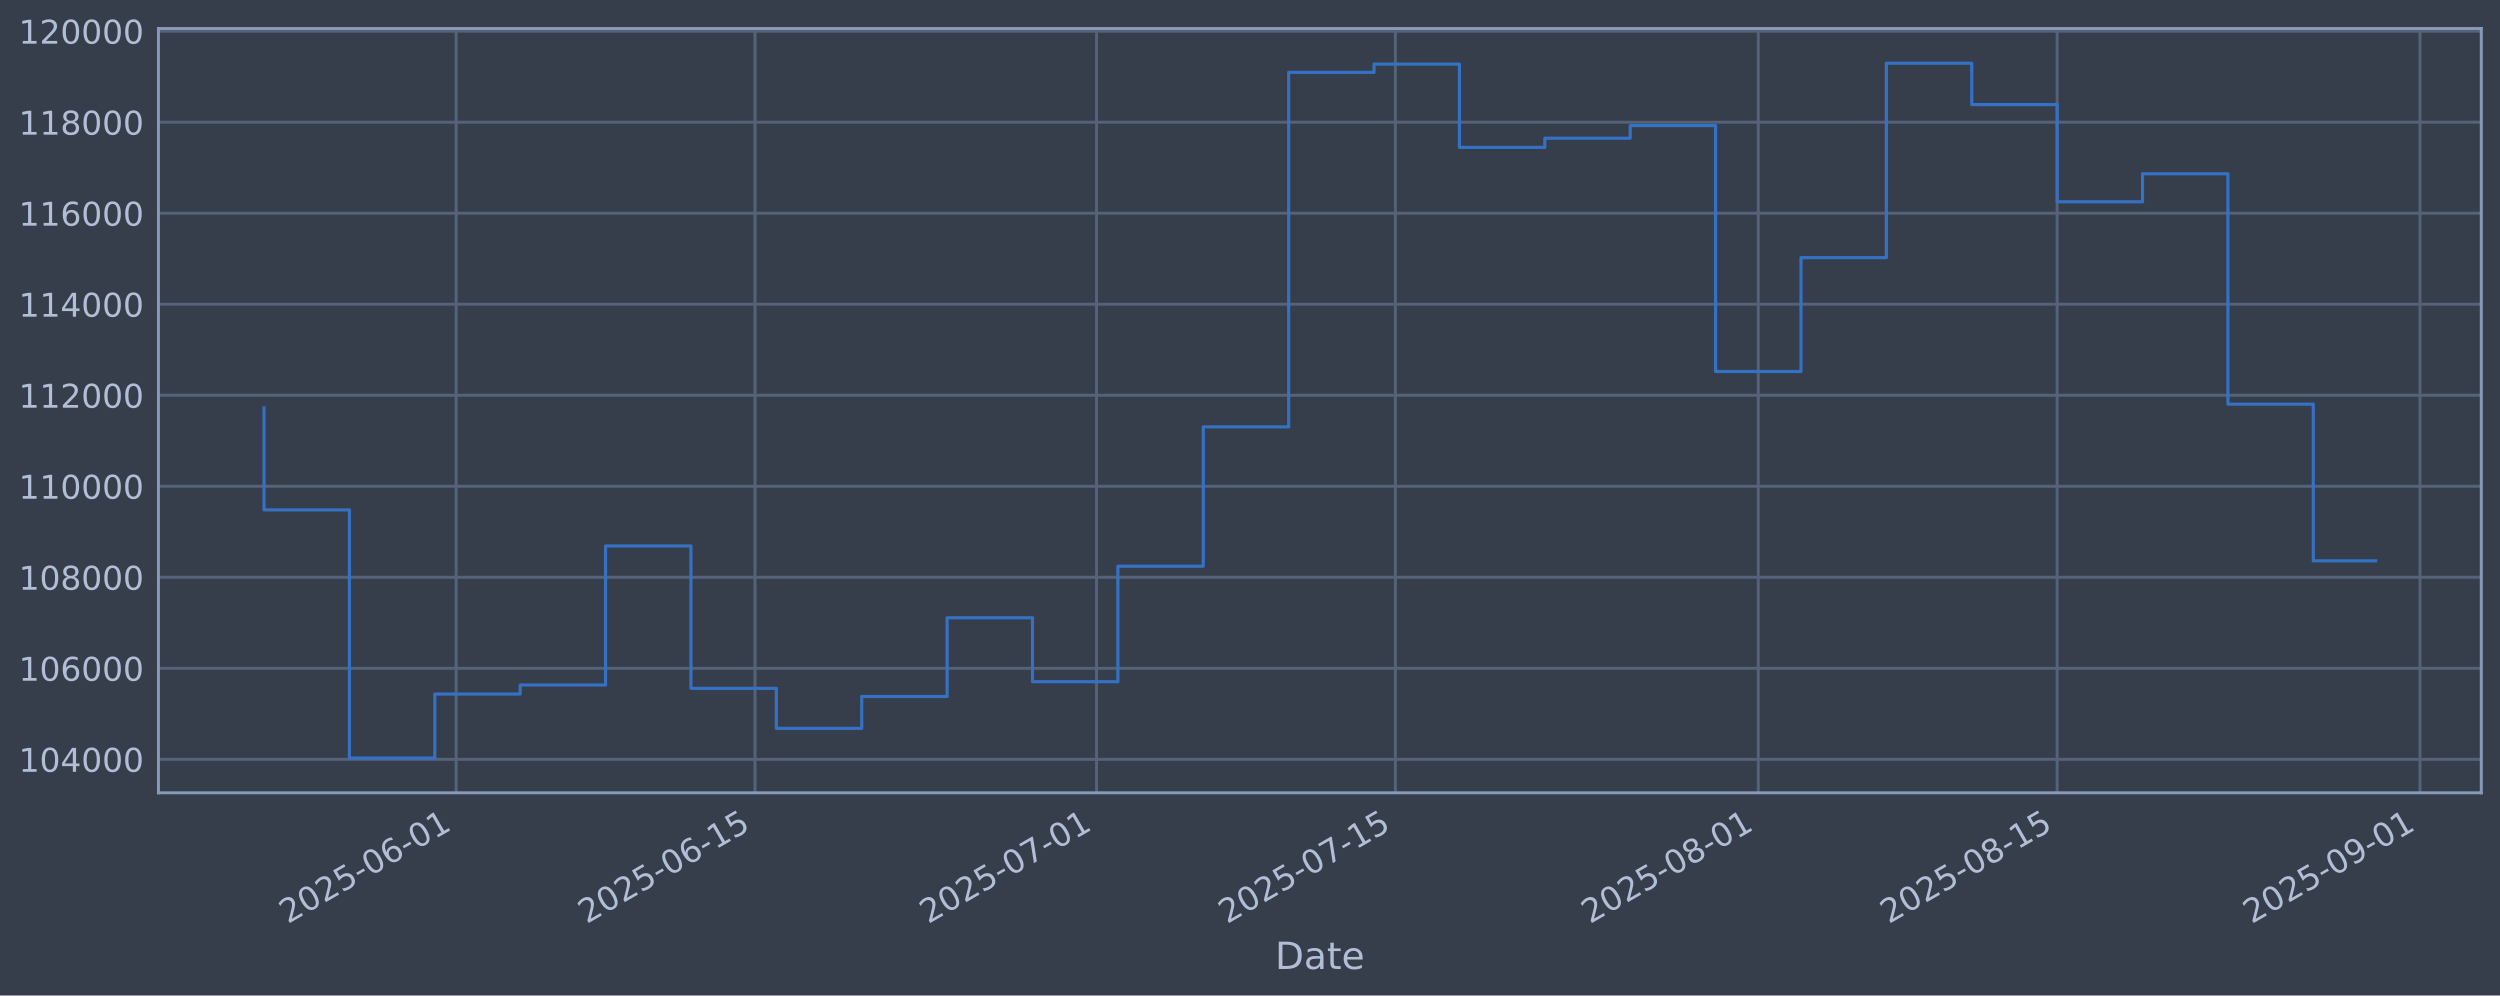
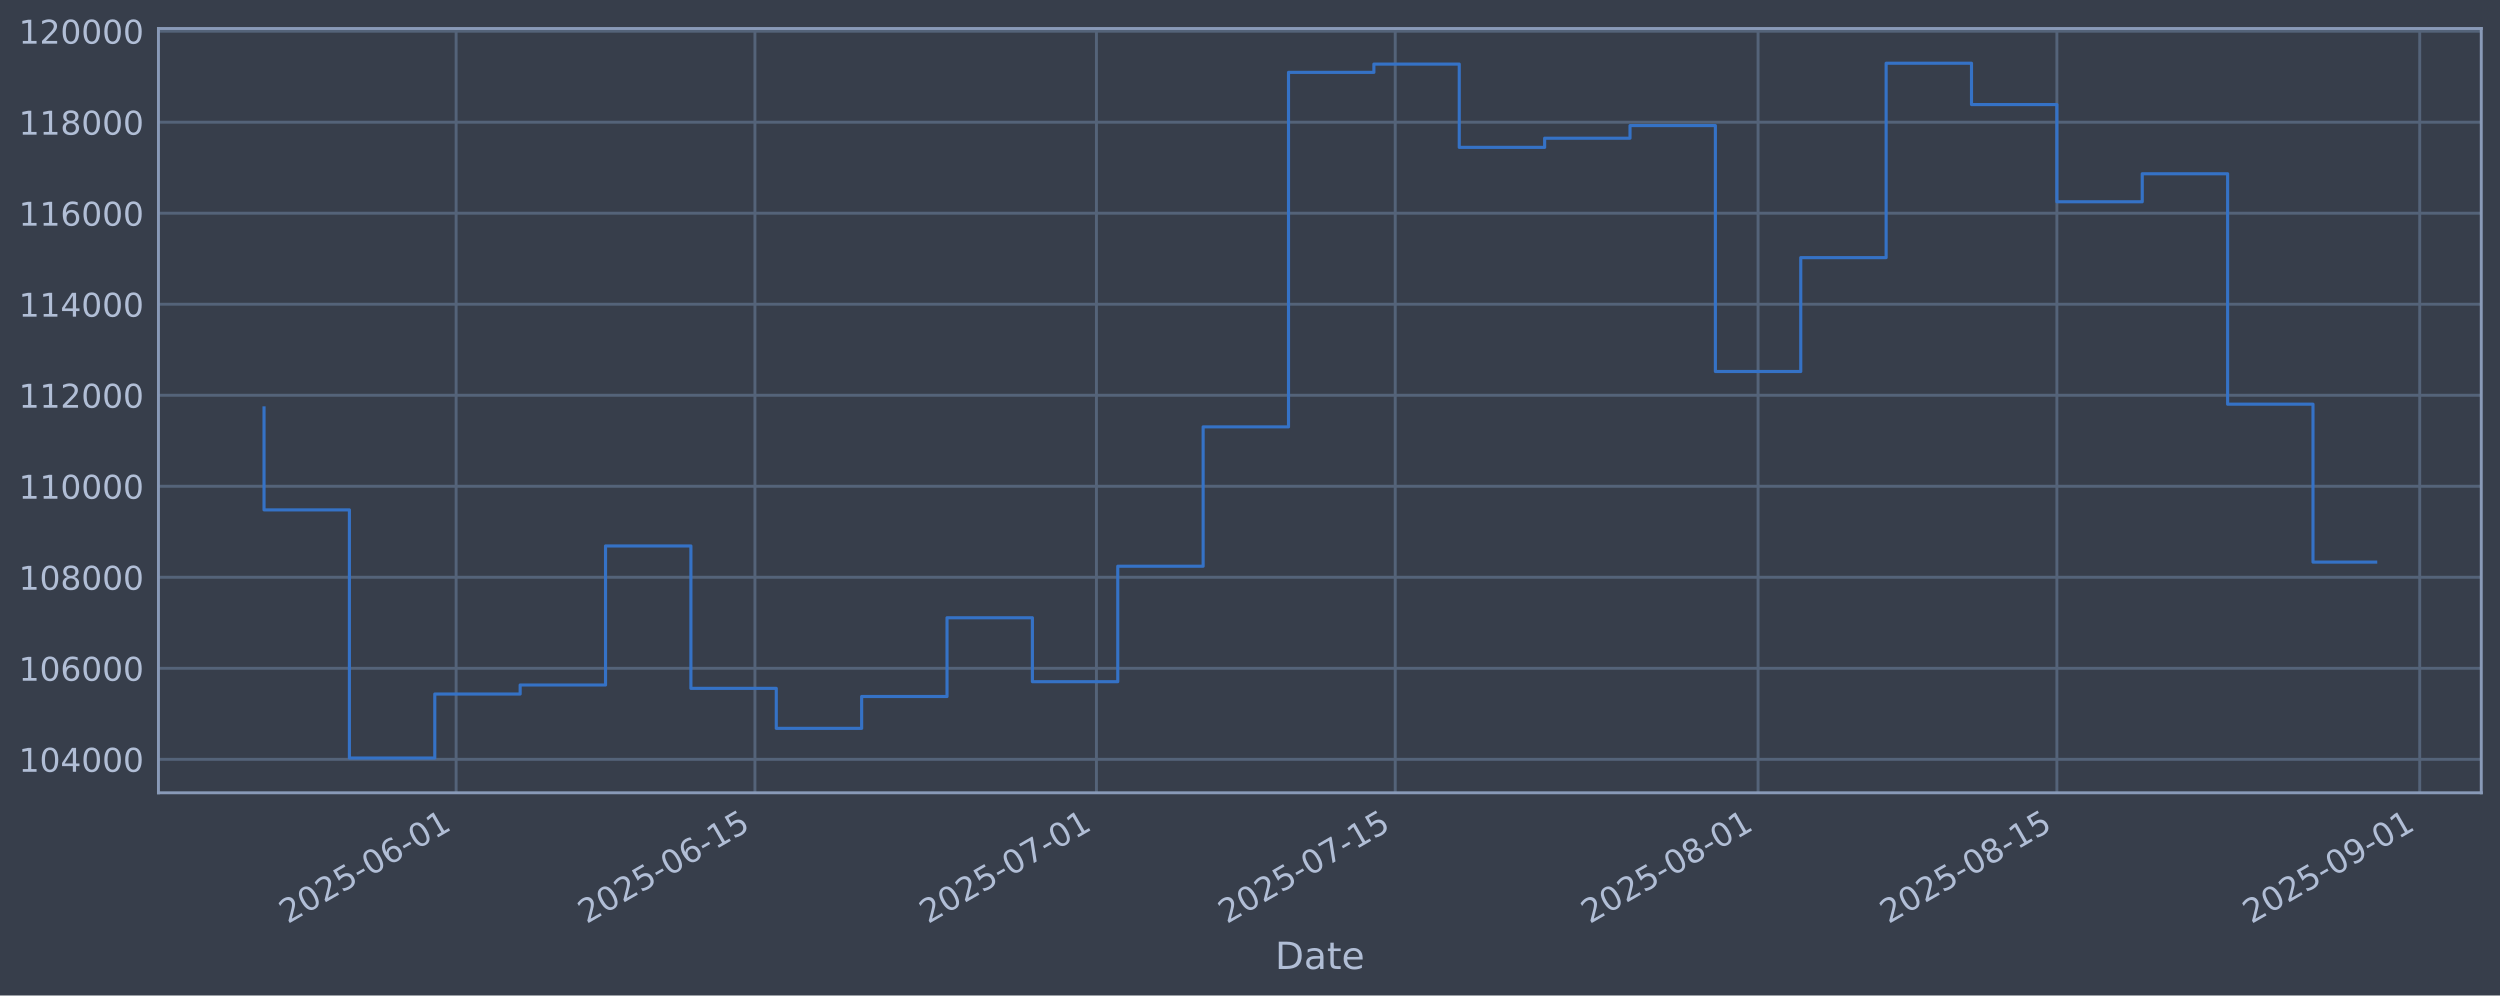
<svg xmlns="http://www.w3.org/2000/svg" xmlns:xlink="http://www.w3.org/1999/xlink" width="960.9pt" height="382.628pt" viewBox="0 0 960.9 382.628" version="1.1">
  <defs>
    <style type="text/css">*{stroke-linejoin: round; stroke-linecap: butt}</style>
  </defs>
  <g id="figure_1">
    <g id="patch_1">
      <path d="M 0 382.628  L 960.9 382.628  L 960.9 0  L 0 0  z " style="fill: #373e4b" />
    </g>
    <g id="axes_1">
      <g id="patch_2">
        <path d="M 60.901 304.718  L 953.701 304.718  L 953.701 10.958  L 60.901 10.958  z " style="fill: #373e4b" />
      </g>
      <g id="matplotlib.axis_1">
        <g id="xtick_1">
          <g id="line2d_1">
-             <path d="M 175.325 304.718  L 175.325 10.958  " clip-path="url(#p44b97f8795)" style="fill: none; stroke: #546379; stroke-width: 1.12; stroke-linecap: square" />
+             <path d="M 175.314 304.718  L 175.314 10.958  " clip-path="url(#p12270b063d)" style="fill: none; stroke: #546379; stroke-width: 1.12; stroke-linecap: square" />
          </g>
          <g id="line2d_2" />
          <g id="text_1">
-             <g style="fill: #b1bed6" transform="translate(110.5993 355.2226) rotate(-30) scale(0.126 -0.126)">
+             <g style="fill: #b1bed6" transform="translate(110.5888 355.2226) rotate(-30) scale(0.126 -0.126)">
              <defs>
                <path id="DejaVuSans-32" d="M 1228 531  L 3431 531  L 3431 0  L 469 0  L 469 531  Q 828 903 1448 1529  Q 2069 2156 2228 2338  Q 2531 2678 2651 2914  Q 2772 3150 2772 3378  Q 2772 3750 2511 3984  Q 2250 4219 1831 4219  Q 1534 4219 1204 4116  Q 875 4013 500 3803  L 500 4441  Q 881 4594 1212 4672  Q 1544 4750 1819 4750  Q 2544 4750 2975 4387  Q 3406 4025 3406 3419  Q 3406 3131 3298 2873  Q 3191 2616 2906 2266  Q 2828 2175 2409 1742  Q 1991 1309 1228 531  z " transform="scale(0.015625)" />
                <path id="DejaVuSans-30" d="M 2034 4250  Q 1547 4250 1301 3770  Q 1056 3291 1056 2328  Q 1056 1369 1301 889  Q 1547 409 2034 409  Q 2525 409 2770 889  Q 3016 1369 3016 2328  Q 3016 3291 2770 3770  Q 2525 4250 2034 4250  z M 2034 4750  Q 2819 4750 3233 4129  Q 3647 3509 3647 2328  Q 3647 1150 3233 529  Q 2819 -91 2034 -91  Q 1250 -91 836 529  Q 422 1150 422 2328  Q 422 3509 836 4129  Q 1250 4750 2034 4750  z " transform="scale(0.015625)" />
                <path id="DejaVuSans-35" d="M 691 4666  L 3169 4666  L 3169 4134  L 1269 4134  L 1269 2991  Q 1406 3038 1543 3061  Q 1681 3084 1819 3084  Q 2600 3084 3056 2656  Q 3513 2228 3513 1497  Q 3513 744 3044 326  Q 2575 -91 1722 -91  Q 1428 -91 1123 -41  Q 819 9 494 109  L 494 744  Q 775 591 1075 516  Q 1375 441 1709 441  Q 2250 441 2565 725  Q 2881 1009 2881 1497  Q 2881 1984 2565 2268  Q 2250 2553 1709 2553  Q 1456 2553 1204 2497  Q 953 2441 691 2322  L 691 4666  z " transform="scale(0.015625)" />
                <path id="DejaVuSans-2d" d="M 313 2009  L 1997 2009  L 1997 1497  L 313 1497  L 313 2009  z " transform="scale(0.015625)" />
                <path id="DejaVuSans-36" d="M 2113 2584  Q 1688 2584 1439 2293  Q 1191 2003 1191 1497  Q 1191 994 1439 701  Q 1688 409 2113 409  Q 2538 409 2786 701  Q 3034 994 3034 1497  Q 3034 2003 2786 2293  Q 2538 2584 2113 2584  z M 3366 4563  L 3366 3988  Q 3128 4100 2886 4159  Q 2644 4219 2406 4219  Q 1781 4219 1451 3797  Q 1122 3375 1075 2522  Q 1259 2794 1537 2939  Q 1816 3084 2150 3084  Q 2853 3084 3261 2657  Q 3669 2231 3669 1497  Q 3669 778 3244 343  Q 2819 -91 2113 -91  Q 1303 -91 875 529  Q 447 1150 447 2328  Q 447 3434 972 4092  Q 1497 4750 2381 4750  Q 2619 4750 2861 4703  Q 3103 4656 3366 4563  z " transform="scale(0.015625)" />
                <path id="DejaVuSans-31" d="M 794 531  L 1825 531  L 1825 4091  L 703 3866  L 703 4441  L 1819 4666  L 2450 4666  L 2450 531  L 3481 531  L 3481 0  L 794 0  L 794 531  z " transform="scale(0.015625)" />
              </defs>
              <use xlink:href="#DejaVuSans-32" />
              <use xlink:href="#DejaVuSans-30" transform="translate(63.62305 0)" />
              <use xlink:href="#DejaVuSans-32" transform="translate(127.2461 0)" />
              <use xlink:href="#DejaVuSans-35" transform="translate(190.8691 0)" />
              <use xlink:href="#DejaVuSans-2d" transform="translate(254.4922 0)" />
              <use xlink:href="#DejaVuSans-30" transform="translate(290.5762 0)" />
              <use xlink:href="#DejaVuSans-36" transform="translate(354.1992 0)" />
              <use xlink:href="#DejaVuSans-2d" transform="translate(417.8223 0)" />
              <use xlink:href="#DejaVuSans-30" transform="translate(453.9062 0)" />
              <use xlink:href="#DejaVuSans-31" transform="translate(517.5293 0)" />
            </g>
          </g>
        </g>
        <g id="xtick_2">
          <g id="line2d_3">
-             <path d="M 290.191 304.718  L 290.191 10.958  " clip-path="url(#p44b97f8795)" style="fill: none; stroke: #546379; stroke-width: 1.12; stroke-linecap: square" />
+             <path d="M 290.164 304.718  L 290.164 10.958  " clip-path="url(#p12270b063d)" style="fill: none; stroke: #546379; stroke-width: 1.12; stroke-linecap: square" />
          </g>
          <g id="line2d_4" />
          <g id="text_2">
-             <g style="fill: #b1bed6" transform="translate(225.4653 355.2226) rotate(-30) scale(0.126 -0.126)">
+             <g style="fill: #b1bed6" transform="translate(225.4385 355.2226) rotate(-30) scale(0.126 -0.126)">
              <use xlink:href="#DejaVuSans-32" />
              <use xlink:href="#DejaVuSans-30" transform="translate(63.62305 0)" />
              <use xlink:href="#DejaVuSans-32" transform="translate(127.2461 0)" />
              <use xlink:href="#DejaVuSans-35" transform="translate(190.8691 0)" />
              <use xlink:href="#DejaVuSans-2d" transform="translate(254.4922 0)" />
              <use xlink:href="#DejaVuSans-30" transform="translate(290.5762 0)" />
              <use xlink:href="#DejaVuSans-36" transform="translate(354.1992 0)" />
              <use xlink:href="#DejaVuSans-2d" transform="translate(417.8223 0)" />
              <use xlink:href="#DejaVuSans-31" transform="translate(453.9062 0)" />
              <use xlink:href="#DejaVuSans-35" transform="translate(517.5293 0)" />
            </g>
          </g>
        </g>
        <g id="xtick_3">
          <g id="line2d_5">
-             <path d="M 421.466 304.718  L 421.466 10.958  " clip-path="url(#p44b97f8795)" style="fill: none; stroke: #546379; stroke-width: 1.12; stroke-linecap: square" />
+             <path d="M 421.421 304.718  L 421.421 10.958  " clip-path="url(#p12270b063d)" style="fill: none; stroke: #546379; stroke-width: 1.12; stroke-linecap: square" />
          </g>
          <g id="line2d_6" />
          <g id="text_3">
-             <g style="fill: #b1bed6" transform="translate(356.7408 355.2226) rotate(-30) scale(0.126 -0.126)">
+             <g style="fill: #b1bed6" transform="translate(356.6953 355.2226) rotate(-30) scale(0.126 -0.126)">
              <defs>
                <path id="DejaVuSans-37" d="M 525 4666  L 3525 4666  L 3525 4397  L 1831 0  L 1172 0  L 2766 4134  L 525 4134  L 525 4666  z " transform="scale(0.015625)" />
              </defs>
              <use xlink:href="#DejaVuSans-32" />
              <use xlink:href="#DejaVuSans-30" transform="translate(63.62305 0)" />
              <use xlink:href="#DejaVuSans-32" transform="translate(127.2461 0)" />
              <use xlink:href="#DejaVuSans-35" transform="translate(190.8691 0)" />
              <use xlink:href="#DejaVuSans-2d" transform="translate(254.4922 0)" />
              <use xlink:href="#DejaVuSans-30" transform="translate(290.5762 0)" />
              <use xlink:href="#DejaVuSans-37" transform="translate(354.1992 0)" />
              <use xlink:href="#DejaVuSans-2d" transform="translate(417.8223 0)" />
              <use xlink:href="#DejaVuSans-30" transform="translate(453.9062 0)" />
              <use xlink:href="#DejaVuSans-31" transform="translate(517.5293 0)" />
            </g>
          </g>
        </g>
        <g id="xtick_4">
          <g id="line2d_7">
-             <path d="M 536.332 304.718  L 536.332 10.958  " clip-path="url(#p44b97f8795)" style="fill: none; stroke: #546379; stroke-width: 1.12; stroke-linecap: square" />
+             <path d="M 536.27 304.718  L 536.27 10.958  " clip-path="url(#p12270b063d)" style="fill: none; stroke: #546379; stroke-width: 1.12; stroke-linecap: square" />
          </g>
          <g id="line2d_8" />
          <g id="text_4">
-             <g style="fill: #b1bed6" transform="translate(471.6068 355.2226) rotate(-30) scale(0.126 -0.126)">
+             <g style="fill: #b1bed6" transform="translate(471.545 355.2226) rotate(-30) scale(0.126 -0.126)">
              <use xlink:href="#DejaVuSans-32" />
              <use xlink:href="#DejaVuSans-30" transform="translate(63.62305 0)" />
              <use xlink:href="#DejaVuSans-32" transform="translate(127.2461 0)" />
              <use xlink:href="#DejaVuSans-35" transform="translate(190.8691 0)" />
              <use xlink:href="#DejaVuSans-2d" transform="translate(254.4922 0)" />
              <use xlink:href="#DejaVuSans-30" transform="translate(290.5762 0)" />
              <use xlink:href="#DejaVuSans-37" transform="translate(354.1992 0)" />
              <use xlink:href="#DejaVuSans-2d" transform="translate(417.8223 0)" />
              <use xlink:href="#DejaVuSans-31" transform="translate(453.9062 0)" />
              <use xlink:href="#DejaVuSans-35" transform="translate(517.5293 0)" />
            </g>
          </g>
        </g>
        <g id="xtick_5">
          <g id="line2d_9">
-             <path d="M 675.813 304.718  L 675.813 10.958  " clip-path="url(#p44b97f8795)" style="fill: none; stroke: #546379; stroke-width: 1.12; stroke-linecap: square" />
+             <path d="M 675.731 304.718  L 675.731 10.958  " clip-path="url(#p12270b063d)" style="fill: none; stroke: #546379; stroke-width: 1.12; stroke-linecap: square" />
          </g>
          <g id="line2d_10" />
          <g id="text_5">
-             <g style="fill: #b1bed6" transform="translate(611.087 355.2226) rotate(-30) scale(0.126 -0.126)">
+             <g style="fill: #b1bed6" transform="translate(611.0053 355.2226) rotate(-30) scale(0.126 -0.126)">
              <defs>
                <path id="DejaVuSans-38" d="M 2034 2216  Q 1584 2216 1326 1975  Q 1069 1734 1069 1313  Q 1069 891 1326 650  Q 1584 409 2034 409  Q 2484 409 2743 651  Q 3003 894 3003 1313  Q 3003 1734 2745 1975  Q 2488 2216 2034 2216  z M 1403 2484  Q 997 2584 770 2862  Q 544 3141 544 3541  Q 544 4100 942 4425  Q 1341 4750 2034 4750  Q 2731 4750 3128 4425  Q 3525 4100 3525 3541  Q 3525 3141 3298 2862  Q 3072 2584 2669 2484  Q 3125 2378 3379 2068  Q 3634 1759 3634 1313  Q 3634 634 3220 271  Q 2806 -91 2034 -91  Q 1263 -91 848 271  Q 434 634 434 1313  Q 434 1759 690 2068  Q 947 2378 1403 2484  z M 1172 3481  Q 1172 3119 1398 2916  Q 1625 2713 2034 2713  Q 2441 2713 2670 2916  Q 2900 3119 2900 3481  Q 2900 3844 2670 4047  Q 2441 4250 2034 4250  Q 1625 4250 1398 4047  Q 1172 3844 1172 3481  z " transform="scale(0.015625)" />
              </defs>
              <use xlink:href="#DejaVuSans-32" />
              <use xlink:href="#DejaVuSans-30" transform="translate(63.62305 0)" />
              <use xlink:href="#DejaVuSans-32" transform="translate(127.2461 0)" />
              <use xlink:href="#DejaVuSans-35" transform="translate(190.8691 0)" />
              <use xlink:href="#DejaVuSans-2d" transform="translate(254.4922 0)" />
              <use xlink:href="#DejaVuSans-30" transform="translate(290.5762 0)" />
              <use xlink:href="#DejaVuSans-38" transform="translate(354.1992 0)" />
              <use xlink:href="#DejaVuSans-2d" transform="translate(417.8223 0)" />
              <use xlink:href="#DejaVuSans-30" transform="translate(453.9062 0)" />
              <use xlink:href="#DejaVuSans-31" transform="translate(517.5293 0)" />
            </g>
          </g>
        </g>
        <g id="xtick_6">
          <g id="line2d_11">
-             <path d="M 790.679 304.718  L 790.679 10.958  " clip-path="url(#p44b97f8795)" style="fill: none; stroke: #546379; stroke-width: 1.12; stroke-linecap: square" />
+             <path d="M 790.581 304.718  L 790.581 10.958  " clip-path="url(#p12270b063d)" style="fill: none; stroke: #546379; stroke-width: 1.12; stroke-linecap: square" />
          </g>
          <g id="line2d_12" />
          <g id="text_6">
-             <g style="fill: #b1bed6" transform="translate(725.9531 355.2226) rotate(-30) scale(0.126 -0.126)">
+             <g style="fill: #b1bed6" transform="translate(725.855 355.2226) rotate(-30) scale(0.126 -0.126)">
              <use xlink:href="#DejaVuSans-32" />
              <use xlink:href="#DejaVuSans-30" transform="translate(63.62305 0)" />
              <use xlink:href="#DejaVuSans-32" transform="translate(127.2461 0)" />
              <use xlink:href="#DejaVuSans-35" transform="translate(190.8691 0)" />
              <use xlink:href="#DejaVuSans-2d" transform="translate(254.4922 0)" />
              <use xlink:href="#DejaVuSans-30" transform="translate(290.5762 0)" />
              <use xlink:href="#DejaVuSans-38" transform="translate(354.1992 0)" />
              <use xlink:href="#DejaVuSans-2d" transform="translate(417.8223 0)" />
              <use xlink:href="#DejaVuSans-31" transform="translate(453.9062 0)" />
              <use xlink:href="#DejaVuSans-35" transform="translate(517.5293 0)" />
            </g>
          </g>
        </g>
        <g id="xtick_7">
          <g id="line2d_13">
-             <path d="M 930.159 304.718  L 930.159 10.958  " clip-path="url(#p44b97f8795)" style="fill: none; stroke: #546379; stroke-width: 1.12; stroke-linecap: square" />
+             <path d="M 930.041 304.718  L 930.041 10.958  " clip-path="url(#p12270b063d)" style="fill: none; stroke: #546379; stroke-width: 1.12; stroke-linecap: square" />
          </g>
          <g id="line2d_14" />
          <g id="text_7">
-             <g style="fill: #b1bed6" transform="translate(865.4333 355.2226) rotate(-30) scale(0.126 -0.126)">
+             <g style="fill: #b1bed6" transform="translate(865.3154 355.2226) rotate(-30) scale(0.126 -0.126)">
              <defs>
                <path id="DejaVuSans-39" d="M 703 97  L 703 672  Q 941 559 1184 500  Q 1428 441 1663 441  Q 2288 441 2617 861  Q 2947 1281 2994 2138  Q 2813 1869 2534 1725  Q 2256 1581 1919 1581  Q 1219 1581 811 2004  Q 403 2428 403 3163  Q 403 3881 828 4315  Q 1253 4750 1959 4750  Q 2769 4750 3195 4129  Q 3622 3509 3622 2328  Q 3622 1225 3098 567  Q 2575 -91 1691 -91  Q 1453 -91 1209 -44  Q 966 3 703 97  z M 1959 2075  Q 2384 2075 2632 2365  Q 2881 2656 2881 3163  Q 2881 3666 2632 3958  Q 2384 4250 1959 4250  Q 1534 4250 1286 3958  Q 1038 3666 1038 3163  Q 1038 2656 1286 2365  Q 1534 2075 1959 2075  z " transform="scale(0.015625)" />
              </defs>
              <use xlink:href="#DejaVuSans-32" />
              <use xlink:href="#DejaVuSans-30" transform="translate(63.62305 0)" />
              <use xlink:href="#DejaVuSans-32" transform="translate(127.2461 0)" />
              <use xlink:href="#DejaVuSans-35" transform="translate(190.8691 0)" />
              <use xlink:href="#DejaVuSans-2d" transform="translate(254.4922 0)" />
              <use xlink:href="#DejaVuSans-30" transform="translate(290.5762 0)" />
              <use xlink:href="#DejaVuSans-39" transform="translate(354.1992 0)" />
              <use xlink:href="#DejaVuSans-2d" transform="translate(417.8223 0)" />
              <use xlink:href="#DejaVuSans-30" transform="translate(453.9062 0)" />
              <use xlink:href="#DejaVuSans-31" transform="translate(517.5293 0)" />
            </g>
          </g>
        </g>
        <g id="text_8">
          <g style="fill: #b1bed6" transform="translate(490.0914 372.4337) scale(0.144 -0.144)">
            <defs>
              <path id="DejaVuSans-44" d="M 1259 4147  L 1259 519  L 2022 519  Q 2988 519 3436 956  Q 3884 1394 3884 2338  Q 3884 3275 3436 3711  Q 2988 4147 2022 4147  L 1259 4147  z M 628 4666  L 1925 4666  Q 3281 4666 3915 4102  Q 4550 3538 4550 2338  Q 4550 1131 3912 565  Q 3275 0 1925 0  L 628 0  L 628 4666  z " transform="scale(0.015625)" />
              <path id="DejaVuSans-61" d="M 2194 1759  Q 1497 1759 1228 1600  Q 959 1441 959 1056  Q 959 750 1161 570  Q 1363 391 1709 391  Q 2188 391 2477 730  Q 2766 1069 2766 1631  L 2766 1759  L 2194 1759  z M 3341 1997  L 3341 0  L 2766 0  L 2766 531  Q 2569 213 2275 61  Q 1981 -91 1556 -91  Q 1019 -91 701 211  Q 384 513 384 1019  Q 384 1609 779 1909  Q 1175 2209 1959 2209  L 2766 2209  L 2766 2266  Q 2766 2663 2505 2880  Q 2244 3097 1772 3097  Q 1472 3097 1187 3025  Q 903 2953 641 2809  L 641 3341  Q 956 3463 1253 3523  Q 1550 3584 1831 3584  Q 2591 3584 2966 3190  Q 3341 2797 3341 1997  z " transform="scale(0.015625)" />
              <path id="DejaVuSans-74" d="M 1172 4494  L 1172 3500  L 2356 3500  L 2356 3053  L 1172 3053  L 1172 1153  Q 1172 725 1289 603  Q 1406 481 1766 481  L 2356 481  L 2356 0  L 1766 0  Q 1100 0 847 248  Q 594 497 594 1153  L 594 3053  L 172 3053  L 172 3500  L 594 3500  L 594 4494  L 1172 4494  z " transform="scale(0.015625)" />
              <path id="DejaVuSans-65" d="M 3597 1894  L 3597 1613  L 953 1613  Q 991 1019 1311 708  Q 1631 397 2203 397  Q 2534 397 2845 478  Q 3156 559 3463 722  L 3463 178  Q 3153 47 2828 -22  Q 2503 -91 2169 -91  Q 1331 -91 842 396  Q 353 884 353 1716  Q 353 2575 817 3079  Q 1281 3584 2069 3584  Q 2775 3584 3186 3129  Q 3597 2675 3597 1894  z M 3022 2063  Q 3016 2534 2758 2815  Q 2500 3097 2075 3097  Q 1594 3097 1305 2825  Q 1016 2553 972 2059  L 3022 2063  z " transform="scale(0.015625)" />
            </defs>
            <use xlink:href="#DejaVuSans-44" />
            <use xlink:href="#DejaVuSans-61" transform="translate(77.00195 0)" />
            <use xlink:href="#DejaVuSans-74" transform="translate(138.2812 0)" />
            <use xlink:href="#DejaVuSans-65" transform="translate(177.4902 0)" />
          </g>
        </g>
      </g>
      <g id="matplotlib.axis_2">
        <g id="ytick_1">
          <g id="line2d_15">
-             <path d="M 60.901 291.85  L 953.701 291.85  " clip-path="url(#p44b97f8795)" style="fill: none; stroke: #546379; stroke-width: 1.12; stroke-linecap: square" />
+             <path d="M 60.901 291.85  L 953.701 291.85  " clip-path="url(#p12270b063d)" style="fill: none; stroke: #546379; stroke-width: 1.12; stroke-linecap: square" />
          </g>
          <g id="line2d_16" />
          <g id="text_9">
            <g style="fill: #b1bed6" transform="translate(7.2 296.6367) scale(0.126 -0.126)">
              <defs>
                <path id="DejaVuSans-34" d="M 2419 4116  L 825 1625  L 2419 1625  L 2419 4116  z M 2253 4666  L 3047 4666  L 3047 1625  L 3713 1625  L 3713 1100  L 3047 1100  L 3047 0  L 2419 0  L 2419 1100  L 313 1100  L 313 1709  L 2253 4666  z " transform="scale(0.015625)" />
              </defs>
              <use xlink:href="#DejaVuSans-31" />
              <use xlink:href="#DejaVuSans-30" transform="translate(63.62305 0)" />
              <use xlink:href="#DejaVuSans-34" transform="translate(127.2461 0)" />
              <use xlink:href="#DejaVuSans-30" transform="translate(190.8691 0)" />
              <use xlink:href="#DejaVuSans-30" transform="translate(254.4922 0)" />
              <use xlink:href="#DejaVuSans-30" transform="translate(318.1152 0)" />
            </g>
          </g>
        </g>
        <g id="ytick_2">
          <g id="line2d_17">
-             <path d="M 60.901 256.867  L 953.701 256.867  " clip-path="url(#p44b97f8795)" style="fill: none; stroke: #546379; stroke-width: 1.12; stroke-linecap: square" />
+             <path d="M 60.901 256.867  L 953.701 256.867  " clip-path="url(#p12270b063d)" style="fill: none; stroke: #546379; stroke-width: 1.12; stroke-linecap: square" />
          </g>
          <g id="line2d_18" />
          <g id="text_10">
            <g style="fill: #b1bed6" transform="translate(7.2 261.6538) scale(0.126 -0.126)">
              <use xlink:href="#DejaVuSans-31" />
              <use xlink:href="#DejaVuSans-30" transform="translate(63.62305 0)" />
              <use xlink:href="#DejaVuSans-36" transform="translate(127.2461 0)" />
              <use xlink:href="#DejaVuSans-30" transform="translate(190.8691 0)" />
              <use xlink:href="#DejaVuSans-30" transform="translate(254.4922 0)" />
              <use xlink:href="#DejaVuSans-30" transform="translate(318.1152 0)" />
            </g>
          </g>
        </g>
        <g id="ytick_3">
          <g id="line2d_19">
-             <path d="M 60.901 221.884  L 953.701 221.884  " clip-path="url(#p44b97f8795)" style="fill: none; stroke: #546379; stroke-width: 1.12; stroke-linecap: square" />
+             <path d="M 60.901 221.884  L 953.701 221.884  " clip-path="url(#p12270b063d)" style="fill: none; stroke: #546379; stroke-width: 1.12; stroke-linecap: square" />
          </g>
          <g id="line2d_20" />
          <g id="text_11">
            <g style="fill: #b1bed6" transform="translate(7.2 226.671) scale(0.126 -0.126)">
              <use xlink:href="#DejaVuSans-31" />
              <use xlink:href="#DejaVuSans-30" transform="translate(63.62305 0)" />
              <use xlink:href="#DejaVuSans-38" transform="translate(127.2461 0)" />
              <use xlink:href="#DejaVuSans-30" transform="translate(190.8691 0)" />
              <use xlink:href="#DejaVuSans-30" transform="translate(254.4922 0)" />
              <use xlink:href="#DejaVuSans-30" transform="translate(318.1152 0)" />
            </g>
          </g>
        </g>
        <g id="ytick_4">
          <g id="line2d_21">
-             <path d="M 60.901 186.901  L 953.701 186.901  " clip-path="url(#p44b97f8795)" style="fill: none; stroke: #546379; stroke-width: 1.12; stroke-linecap: square" />
+             <path d="M 60.901 186.901  L 953.701 186.901  " clip-path="url(#p12270b063d)" style="fill: none; stroke: #546379; stroke-width: 1.12; stroke-linecap: square" />
          </g>
          <g id="line2d_22" />
          <g id="text_12">
            <g style="fill: #b1bed6" transform="translate(7.2 191.6882) scale(0.126 -0.126)">
              <use xlink:href="#DejaVuSans-31" />
              <use xlink:href="#DejaVuSans-31" transform="translate(63.62305 0)" />
              <use xlink:href="#DejaVuSans-30" transform="translate(127.2461 0)" />
              <use xlink:href="#DejaVuSans-30" transform="translate(190.8691 0)" />
              <use xlink:href="#DejaVuSans-30" transform="translate(254.4922 0)" />
              <use xlink:href="#DejaVuSans-30" transform="translate(318.1152 0)" />
            </g>
          </g>
        </g>
        <g id="ytick_5">
          <g id="line2d_23">
-             <path d="M 60.901 151.918  L 953.701 151.918  " clip-path="url(#p44b97f8795)" style="fill: none; stroke: #546379; stroke-width: 1.12; stroke-linecap: square" />
+             <path d="M 60.901 151.918  L 953.701 151.918  " clip-path="url(#p12270b063d)" style="fill: none; stroke: #546379; stroke-width: 1.12; stroke-linecap: square" />
          </g>
          <g id="line2d_24" />
          <g id="text_13">
            <g style="fill: #b1bed6" transform="translate(7.2 156.7053) scale(0.126 -0.126)">
              <use xlink:href="#DejaVuSans-31" />
              <use xlink:href="#DejaVuSans-31" transform="translate(63.62305 0)" />
              <use xlink:href="#DejaVuSans-32" transform="translate(127.2461 0)" />
              <use xlink:href="#DejaVuSans-30" transform="translate(190.8691 0)" />
              <use xlink:href="#DejaVuSans-30" transform="translate(254.4922 0)" />
              <use xlink:href="#DejaVuSans-30" transform="translate(318.1152 0)" />
            </g>
          </g>
        </g>
        <g id="ytick_6">
          <g id="line2d_25">
-             <path d="M 60.901 116.936  L 953.701 116.936  " clip-path="url(#p44b97f8795)" style="fill: none; stroke: #546379; stroke-width: 1.12; stroke-linecap: square" />
+             <path d="M 60.901 116.936  L 953.701 116.936  " clip-path="url(#p12270b063d)" style="fill: none; stroke: #546379; stroke-width: 1.12; stroke-linecap: square" />
          </g>
          <g id="line2d_26" />
          <g id="text_14">
            <g style="fill: #b1bed6" transform="translate(7.2 121.7225) scale(0.126 -0.126)">
              <use xlink:href="#DejaVuSans-31" />
              <use xlink:href="#DejaVuSans-31" transform="translate(63.62305 0)" />
              <use xlink:href="#DejaVuSans-34" transform="translate(127.2461 0)" />
              <use xlink:href="#DejaVuSans-30" transform="translate(190.8691 0)" />
              <use xlink:href="#DejaVuSans-30" transform="translate(254.4922 0)" />
              <use xlink:href="#DejaVuSans-30" transform="translate(318.1152 0)" />
            </g>
          </g>
        </g>
        <g id="ytick_7">
          <g id="line2d_27">
-             <path d="M 60.901 81.953  L 953.701 81.953  " clip-path="url(#p44b97f8795)" style="fill: none; stroke: #546379; stroke-width: 1.12; stroke-linecap: square" />
+             <path d="M 60.901 81.953  L 953.701 81.953  " clip-path="url(#p12270b063d)" style="fill: none; stroke: #546379; stroke-width: 1.12; stroke-linecap: square" />
          </g>
          <g id="line2d_28" />
          <g id="text_15">
            <g style="fill: #b1bed6" transform="translate(7.2 86.73969) scale(0.126 -0.126)">
              <use xlink:href="#DejaVuSans-31" />
              <use xlink:href="#DejaVuSans-31" transform="translate(63.62305 0)" />
              <use xlink:href="#DejaVuSans-36" transform="translate(127.2461 0)" />
              <use xlink:href="#DejaVuSans-30" transform="translate(190.8691 0)" />
              <use xlink:href="#DejaVuSans-30" transform="translate(254.4922 0)" />
              <use xlink:href="#DejaVuSans-30" transform="translate(318.1152 0)" />
            </g>
          </g>
        </g>
        <g id="ytick_8">
          <g id="line2d_29">
-             <path d="M 60.901 46.97  L 953.701 46.97  " clip-path="url(#p44b97f8795)" style="fill: none; stroke: #546379; stroke-width: 1.12; stroke-linecap: square" />
+             <path d="M 60.901 46.97  L 953.701 46.97  " clip-path="url(#p12270b063d)" style="fill: none; stroke: #546379; stroke-width: 1.12; stroke-linecap: square" />
          </g>
          <g id="line2d_30" />
          <g id="text_16">
            <g style="fill: #b1bed6" transform="translate(7.2 51.75686) scale(0.126 -0.126)">
              <use xlink:href="#DejaVuSans-31" />
              <use xlink:href="#DejaVuSans-31" transform="translate(63.62305 0)" />
              <use xlink:href="#DejaVuSans-38" transform="translate(127.2461 0)" />
              <use xlink:href="#DejaVuSans-30" transform="translate(190.8691 0)" />
              <use xlink:href="#DejaVuSans-30" transform="translate(254.4922 0)" />
              <use xlink:href="#DejaVuSans-30" transform="translate(318.1152 0)" />
            </g>
          </g>
        </g>
        <g id="ytick_9">
          <g id="line2d_31">
-             <path d="M 60.901 11.987  L 953.701 11.987  " clip-path="url(#p44b97f8795)" style="fill: none; stroke: #546379; stroke-width: 1.12; stroke-linecap: square" />
+             <path d="M 60.901 11.987  L 953.701 11.987  " clip-path="url(#p12270b063d)" style="fill: none; stroke: #546379; stroke-width: 1.12; stroke-linecap: square" />
          </g>
          <g id="line2d_32" />
          <g id="text_17">
            <g style="fill: #b1bed6" transform="translate(7.2 16.77403) scale(0.126 -0.126)">
              <use xlink:href="#DejaVuSans-31" />
              <use xlink:href="#DejaVuSans-32" transform="translate(63.62305 0)" />
              <use xlink:href="#DejaVuSans-30" transform="translate(127.2461 0)" />
              <use xlink:href="#DejaVuSans-30" transform="translate(190.8691 0)" />
              <use xlink:href="#DejaVuSans-30" transform="translate(254.4922 0)" />
              <use xlink:href="#DejaVuSans-30" transform="translate(318.1152 0)" />
            </g>
          </g>
        </g>
      </g>
      <g id="line2d_33">
-         <path d="M 101.482 156.778  L 101.482 195.974  L 134.301 195.974  L 134.301 291.366  L 167.12 291.366  L 167.12 266.759  L 199.939 266.759  L 199.939 263.286  L 232.758 263.286  L 232.758 209.841  L 265.577 209.841  L 265.577 264.586  L 298.396 264.586  L 298.396 279.95  L 331.214 279.95  L 331.214 267.706  L 364.033 267.706  L 364.033 237.446  L 396.852 237.446  L 396.852 262.012  L 429.671 262.012  L 429.671 217.631  L 462.49 217.631  L 462.49 164.07  L 495.309 164.07  L 495.309 27.81  L 528.128 27.81  L 528.128 24.636  L 560.946 24.636  L 560.946 56.646  L 593.765 56.646  L 593.765 53.121  L 626.584 53.121  L 626.584 48.272  L 659.403 48.272  L 659.403 142.793  L 692.222 142.793  L 692.222 99.016  L 725.041 99.016  L 725.041 24.311  L 757.86 24.311  L 757.86 40.185  L 790.679 40.185  L 790.679 77.56  L 823.497 77.56  L 823.497 66.788  L 856.316 66.788  L 856.316 155.356  L 889.135 155.356  L 889.135 215.572  L 913.119 215.572  " clip-path="url(#p44b97f8795)" style="fill: none; stroke: #3572c6; stroke-width: 1.2; stroke-linecap: square" />
+         <path d="M 101.482 156.778  L 101.482 195.974  L 134.297 195.974  L 134.297 291.366  L 167.111 291.366  L 167.111 266.759  L 199.925 266.759  L 199.925 263.286  L 232.739 263.286  L 232.739 209.841  L 265.553 209.841  L 265.553 264.586  L 298.368 264.586  L 298.368 279.95  L 331.182 279.95  L 331.182 267.706  L 363.996 267.706  L 363.996 237.446  L 396.81 237.446  L 396.81 262.012  L 429.624 262.012  L 429.624 217.631  L 462.439 217.631  L 462.439 164.07  L 495.253 164.07  L 495.253 27.81  L 528.067 27.81  L 528.067 24.636  L 560.881 24.636  L 560.881 56.646  L 593.695 56.646  L 593.695 53.121  L 626.51 53.121  L 626.51 48.272  L 659.324 48.272  L 659.324 142.793  L 692.138 142.793  L 692.138 99.016  L 724.952 99.016  L 724.952 24.311  L 757.766 24.311  L 757.766 40.185  L 790.581 40.185  L 790.581 77.56  L 823.395 77.56  L 823.395 66.788  L 856.209 66.788  L 856.209 155.356  L 889.023 155.356  L 889.023 216.047  L 913.119 216.047  " clip-path="url(#p12270b063d)" style="fill: none; stroke: #3572c6; stroke-width: 1.2; stroke-linecap: square" />
      </g>
      <g id="patch_3">
        <path d="M 60.901 304.718  L 60.901 10.958  " style="fill: none; stroke: #899ab8; stroke-width: 1.12; stroke-linejoin: miter; stroke-linecap: square" />
      </g>
      <g id="patch_4">
        <path d="M 953.701 304.718  L 953.701 10.958  " style="fill: none; stroke: #899ab8; stroke-width: 1.12; stroke-linejoin: miter; stroke-linecap: square" />
      </g>
      <g id="patch_5">
        <path d="M 60.901 304.718  L 953.701 304.718  " style="fill: none; stroke: #899ab8; stroke-width: 1.12; stroke-linejoin: miter; stroke-linecap: square" />
      </g>
      <g id="patch_6">
        <path d="M 60.901 10.958  L 953.701 10.958  " style="fill: none; stroke: #899ab8; stroke-width: 1.12; stroke-linejoin: miter; stroke-linecap: square" />
      </g>
    </g>
  </g>
  <defs>
-     <clipPath id="p44b97f8795">
+     <clipPath id="p12270b063d">
      <rect x="60.901" y="10.958" width="892.8" height="293.76" />
    </clipPath>
  </defs>
</svg>
